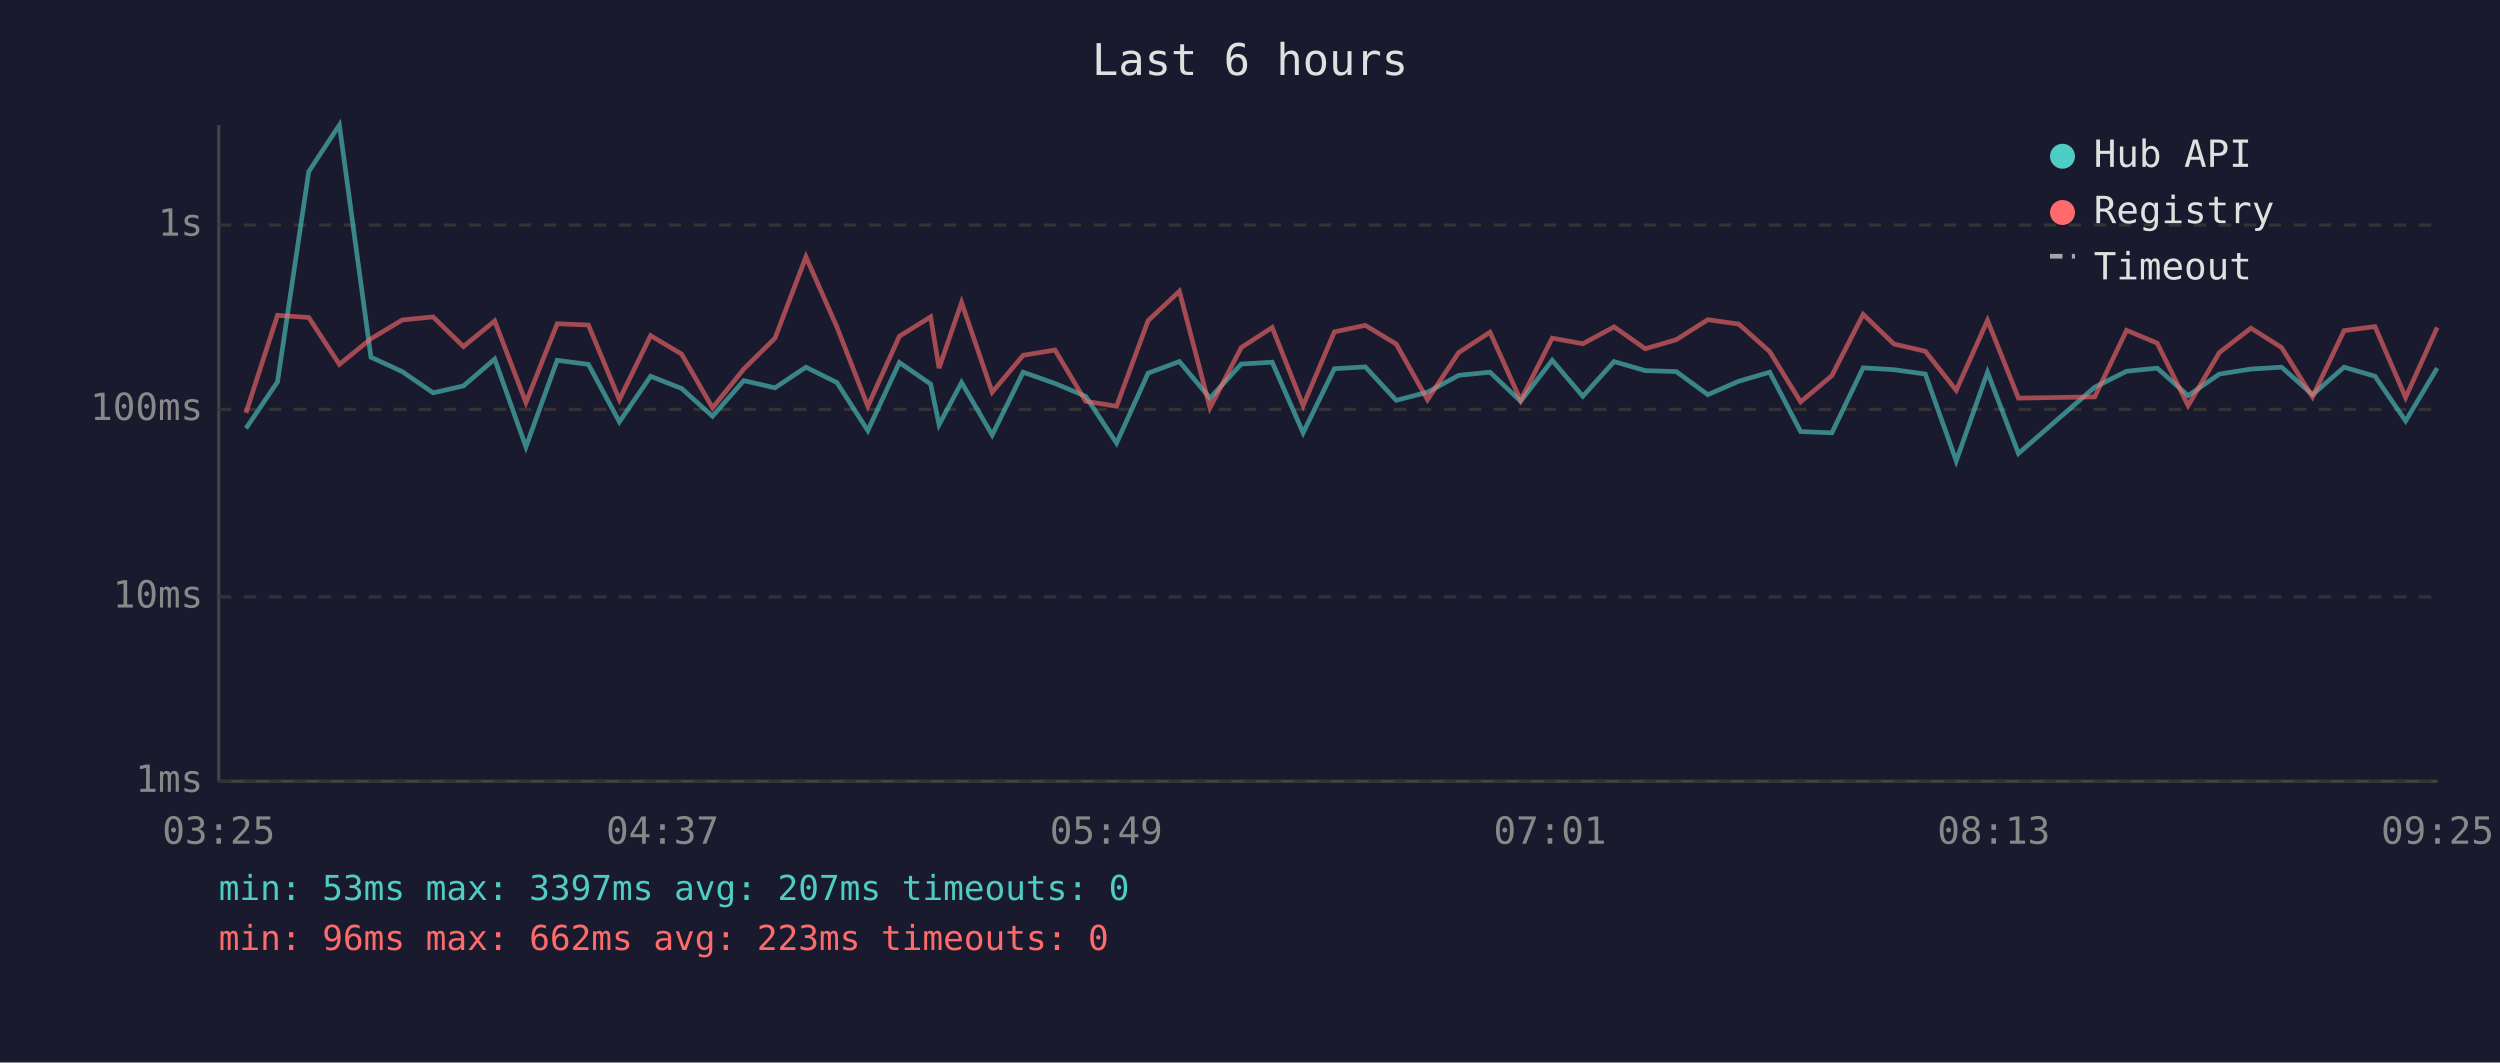
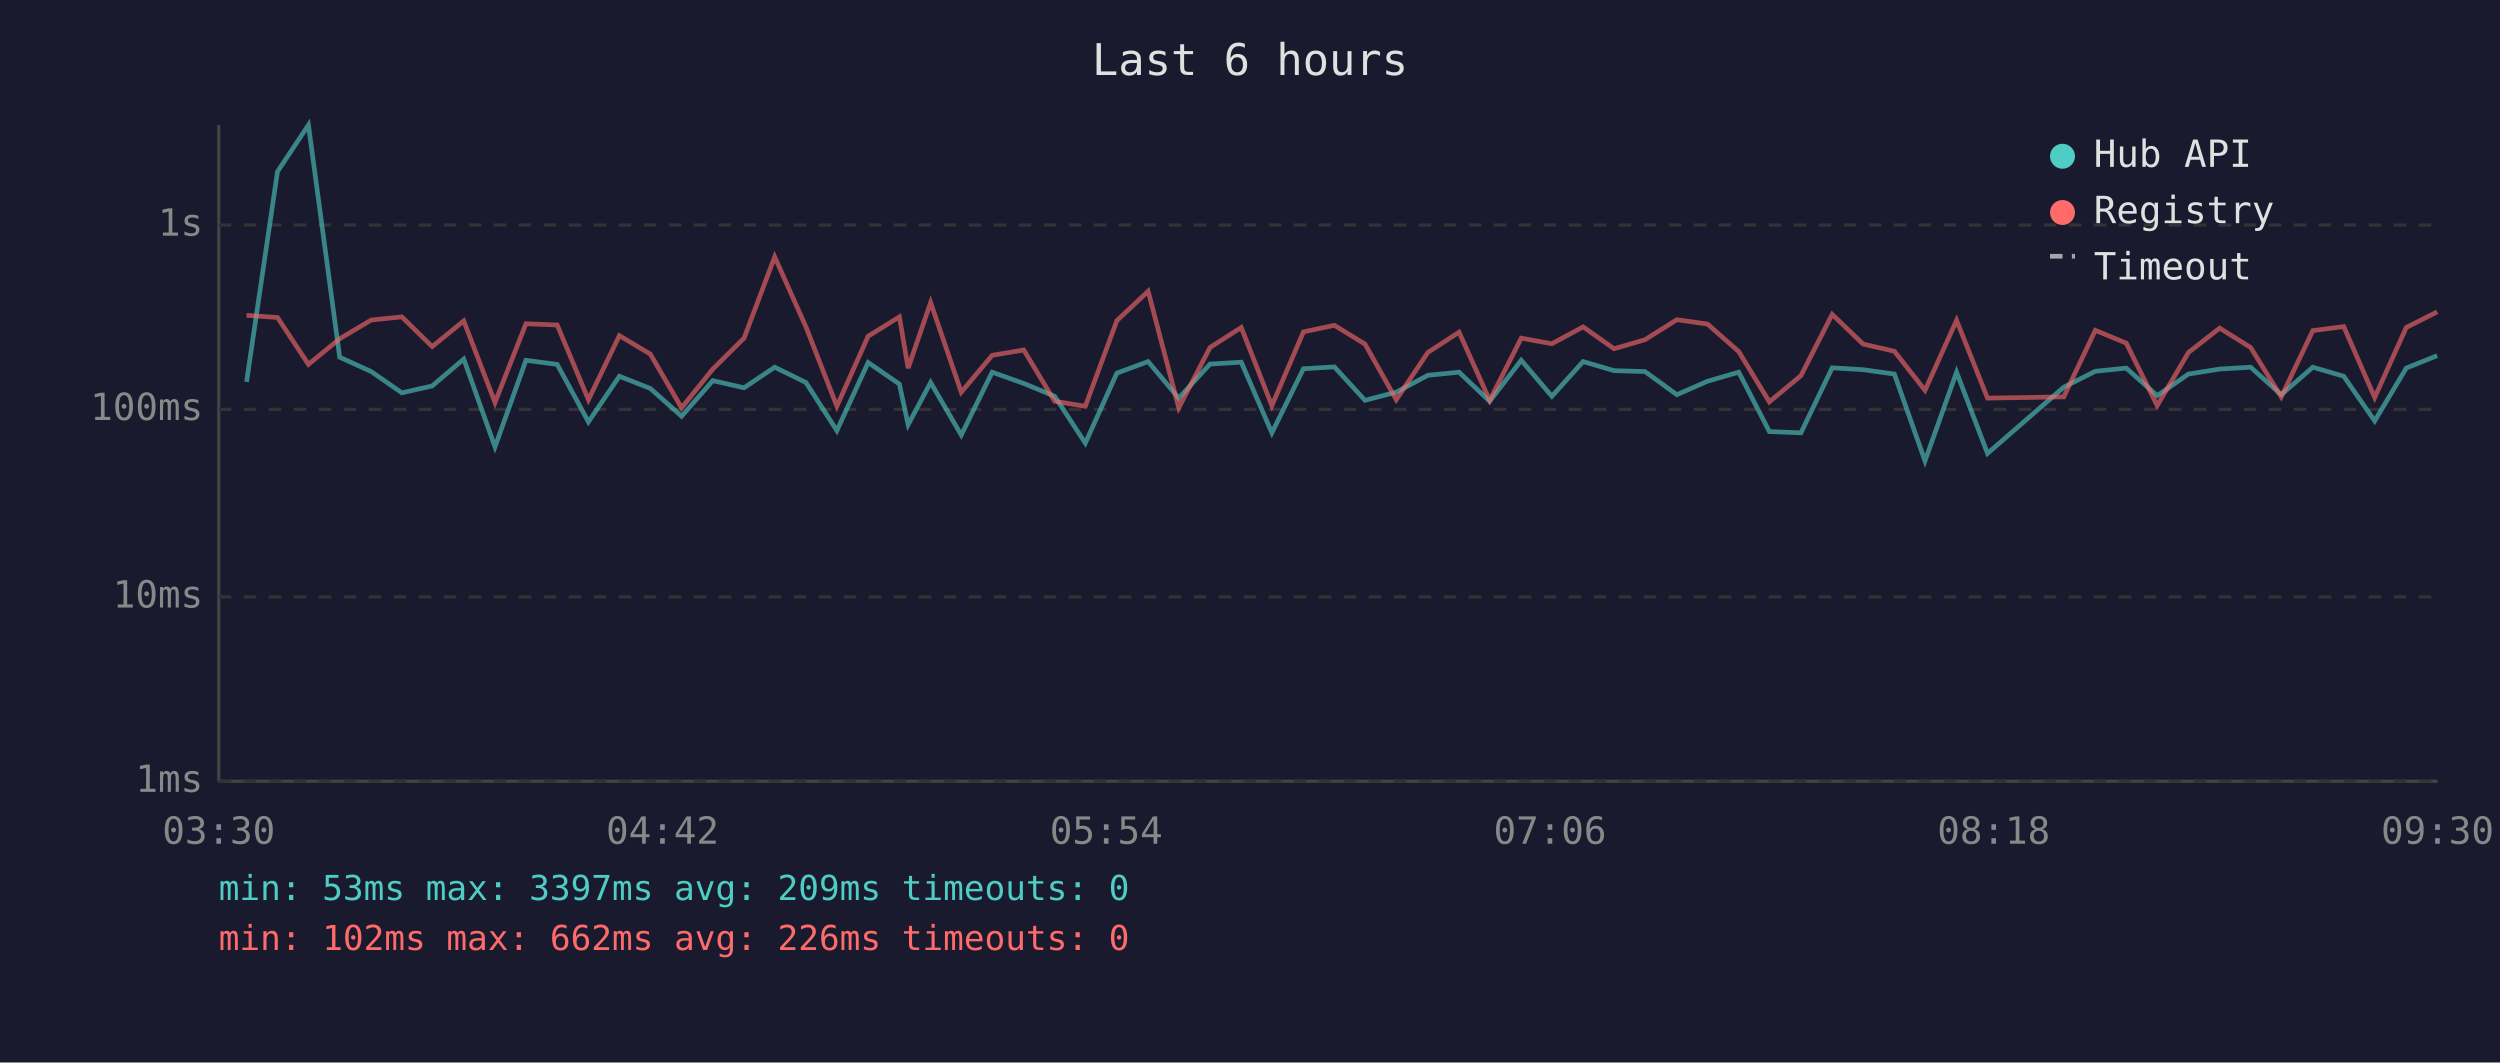
<svg xmlns="http://www.w3.org/2000/svg" viewBox="0 0 800 340" font-family="monospace" font-size="12">
  <rect width="800" height="340" fill="#1a1a2e" />
  <text x="400" y="24" fill="#e0e0e0" font-size="14" text-anchor="middle">Last 6 hours</text>
  <line x1="70" y1="40" x2="70" y2="250" stroke="#444" stroke-width="1" />
  <line x1="70" y1="250" x2="780" y2="250" stroke="#444" stroke-width="1" />
  <line x1="70" y1="250" x2="780" y2="250" stroke="#333" stroke-width="1" stroke-dasharray="4" />
  <text x="65" y="250" fill="#888" text-anchor="end" dominant-baseline="middle">1ms</text>
  <line x1="70" y1="191" x2="780" y2="191" stroke="#333" stroke-width="1" stroke-dasharray="4" />
  <text x="65" y="191" fill="#888" text-anchor="end" dominant-baseline="middle">10ms</text>
  <line x1="70" y1="131" x2="780" y2="131" stroke="#333" stroke-width="1" stroke-dasharray="4" />
  <text x="65" y="131" fill="#888" text-anchor="end" dominant-baseline="middle">100ms</text>
  <line x1="70" y1="72" x2="780" y2="72" stroke="#333" stroke-width="1" stroke-dasharray="4" />
  <text x="65" y="72" fill="#888" text-anchor="end" dominant-baseline="middle">1s</text>
-   <text x="70" y="270" fill="#888" text-anchor="middle">03:25</text>
-   <text x="212" y="270" fill="#888" text-anchor="middle">04:37</text>
-   <text x="354" y="270" fill="#888" text-anchor="middle">05:49</text>
-   <text x="496" y="270" fill="#888" text-anchor="middle">07:01</text>
-   <text x="638" y="270" fill="#888" text-anchor="middle">08:13</text>
-   <text x="780" y="270" fill="#888" text-anchor="middle">09:25</text>
-   <polyline points="78.7,137.1 88.8,122.2 98.8,54.9 108.6,40.0 118.7,114.3 128.7,118.9 138.6,125.7 148.3,123.5 158.3,114.9 168.3,143.0 178.3,115.3 188.3,116.6 198.2,135.0 208.2,120.4 218.1,124.3 228.0,133.2 238.0,121.8 248.0,124.1 257.9,117.5 267.8,122.4 277.7,137.8 287.8,116.0 297.8,122.9 300.5,135.9 307.7,122.4 317.5,139.2 327.4,119.1 337.6,122.7 347.4,126.8 357.3,141.8 367.4,119.4 377.4,115.7 387.2,127.4 397.2,116.5 407.1,115.9 417.0,138.5 427.0,118.0 436.9,117.4 446.8,128.1 456.8,125.5 466.8,120.1 476.8,119.1 486.6,128.4 496.7,115.3 506.5,126.8 516.5,115.7 526.5,118.6 536.4,118.9 546.5,126.3 556.4,122.0 566.3,119.1 576.2,138.1 586.2,138.5 596.2,117.7 606.1,118.3 616.1,119.7 626.0,147.5 636.0,119.1 645.9,145.1 670.3,123.9 680.5,118.8 690.3,117.8 700.2,126.6 710.2,119.7 720.3,118.1 730.1,117.5 740.0,126.3 750.1,117.5 760.0,120.4 769.8,134.7 779.9,117.8" fill="none" stroke="#4ecdc4" stroke-width="1.5" opacity="0.6" />
-   <polyline points="78.7,132.1 88.8,100.9 98.8,101.6 108.6,116.6 118.7,108.4 128.7,102.4 138.6,101.4 148.3,110.9 158.3,102.7 168.3,128.8 178.3,103.6 188.3,104.0 198.2,127.9 208.2,107.4 218.1,113.3 228.0,130.5 238.0,118.1 248.0,108.2 257.9,82.2 267.8,104.6 277.7,130.0 287.8,107.6 297.8,101.4 300.5,117.8 307.7,96.8 317.5,125.5 327.4,113.7 337.6,112.0 347.4,128.4 357.3,130.0 367.4,102.6 377.4,93.2 387.2,130.5 397.2,111.2 407.1,104.8 417.0,129.8 427.0,106.2 436.9,104.1 446.8,110.1 456.8,127.9 466.8,112.8 476.8,106.3 486.6,128.1 496.7,108.2 506.5,110.0 516.5,104.6 526.5,111.6 536.4,108.7 546.5,102.3 556.4,103.7 566.3,112.5 576.2,128.6 586.2,120.2 596.2,100.6 606.1,110.1 616.1,112.4 626.0,124.9 636.0,102.5 645.9,127.4 670.3,127.0 680.5,105.7 690.3,109.8 700.2,129.8 710.2,112.8 720.3,105.0 730.1,111.2 740.0,127.0 750.1,105.8 760.0,104.5 769.8,127.2 779.9,104.8" fill="none" stroke="#ff6b6b" stroke-width="1.5" opacity="0.6" />
+   <text x="70" y="270" fill="#888" text-anchor="middle">03:30</text>
+   <text x="212" y="270" fill="#888" text-anchor="middle">04:42</text>
+   <text x="354" y="270" fill="#888" text-anchor="middle">05:54</text>
+   <text x="496" y="270" fill="#888" text-anchor="middle">07:06</text>
+   <text x="638" y="270" fill="#888" text-anchor="middle">08:18</text>
+   <text x="780" y="270" fill="#888" text-anchor="middle">09:30</text>
+   <polyline points="78.9,122.2 88.8,54.9 98.7,40.0 108.7,114.3 118.8,118.9 128.6,125.7 138.3,123.5 148.4,114.9 158.4,143.0 168.3,115.3 178.3,116.6 188.3,135.0 198.2,120.4 208.1,124.3 218.1,133.2 228.1,121.8 238.1,124.1 247.9,117.5 257.9,122.4 267.8,137.8 277.8,116.0 287.8,122.9 290.6,135.9 297.8,122.4 307.6,139.2 317.5,119.1 327.6,122.7 337.5,126.8 347.3,141.8 357.4,119.4 367.4,115.7 377.2,127.4 387.2,116.5 397.2,115.9 407.0,138.5 417.1,118.0 427.0,117.4 436.8,128.1 446.8,125.5 456.9,120.1 466.9,119.1 476.7,128.4 486.8,115.3 496.6,126.8 506.6,115.7 516.5,118.6 526.4,118.9 536.6,126.3 546.4,122.0 556.4,119.1 566.2,138.1 576.3,138.5 586.3,117.7 596.2,118.3 606.2,119.7 616.0,147.5 626.1,119.1 636.0,145.1 660.4,123.9 670.5,118.8 680.4,117.8 690.3,126.6 700.3,119.7 710.3,118.1 720.2,117.5 730.0,126.3 740.1,117.5 750.0,120.4 759.9,134.7 770.0,117.8 779.9,113.8" fill="none" stroke="#4ecdc4" stroke-width="1.5" opacity="0.6" />
+   <polyline points="78.9,100.9 88.8,101.6 98.7,116.6 108.7,108.4 118.8,102.4 128.6,101.4 138.3,110.9 148.4,102.7 158.4,128.8 168.3,103.6 178.3,104.0 188.3,127.9 198.2,107.4 208.1,113.3 218.1,130.5 228.1,118.1 238.1,108.2 247.9,82.2 257.9,104.6 267.8,130.0 277.8,107.6 287.8,101.4 290.6,117.8 297.8,96.8 307.6,125.5 317.5,113.7 327.6,112.0 337.5,128.4 347.3,130.0 357.4,102.6 367.4,93.2 377.2,130.5 387.2,111.2 397.2,104.8 407.0,129.8 417.1,106.2 427.0,104.1 436.8,110.1 446.8,127.9 456.9,112.8 466.9,106.3 476.7,128.1 486.8,108.2 496.6,110.0 506.6,104.6 516.5,111.6 526.4,108.7 536.6,102.3 546.4,103.7 556.4,112.5 566.2,128.6 576.3,120.2 586.3,100.6 596.2,110.1 606.2,112.4 616.0,124.9 626.1,102.5 636.0,127.4 660.4,127.0 670.5,105.7 680.4,109.8 690.3,129.8 700.3,112.8 710.3,105.0 720.2,111.2 730.0,127.0 740.1,105.8 750.0,104.5 759.9,127.2 770.0,104.8 779.9,99.8" fill="none" stroke="#ff6b6b" stroke-width="1.5" opacity="0.6" />
  <circle cx="660" cy="50" r="4" fill="#4ecdc4" />
  <text x="670" y="50" fill="#e0e0e0" dominant-baseline="middle">Hub API</text>
  <circle cx="660" cy="68" r="4" fill="#ff6b6b" />
  <text x="670" y="68" fill="#e0e0e0" dominant-baseline="middle">Registry</text>
  <line x1="656" y1="82" x2="664" y2="82" stroke="#e0e0e0" stroke-width="1.5" stroke-dasharray="4,3" opacity="0.7" />
  <text x="670" y="86" fill="#e0e0e0" dominant-baseline="middle">Timeout</text>
-   <text x="70" y="288" fill="#4ecdc4" font-size="11">min: 53ms  max: 3397ms  avg: 207ms  timeouts: 0</text>
-   <text x="70" y="304" fill="#ff6b6b" font-size="11">min: 96ms  max: 662ms  avg: 223ms  timeouts: 0</text>
+   <text x="70" y="288" fill="#4ecdc4" font-size="11">min: 53ms  max: 3397ms  avg: 209ms  timeouts: 0</text>
+   <text x="70" y="304" fill="#ff6b6b" font-size="11">min: 102ms  max: 662ms  avg: 226ms  timeouts: 0</text>
</svg>
